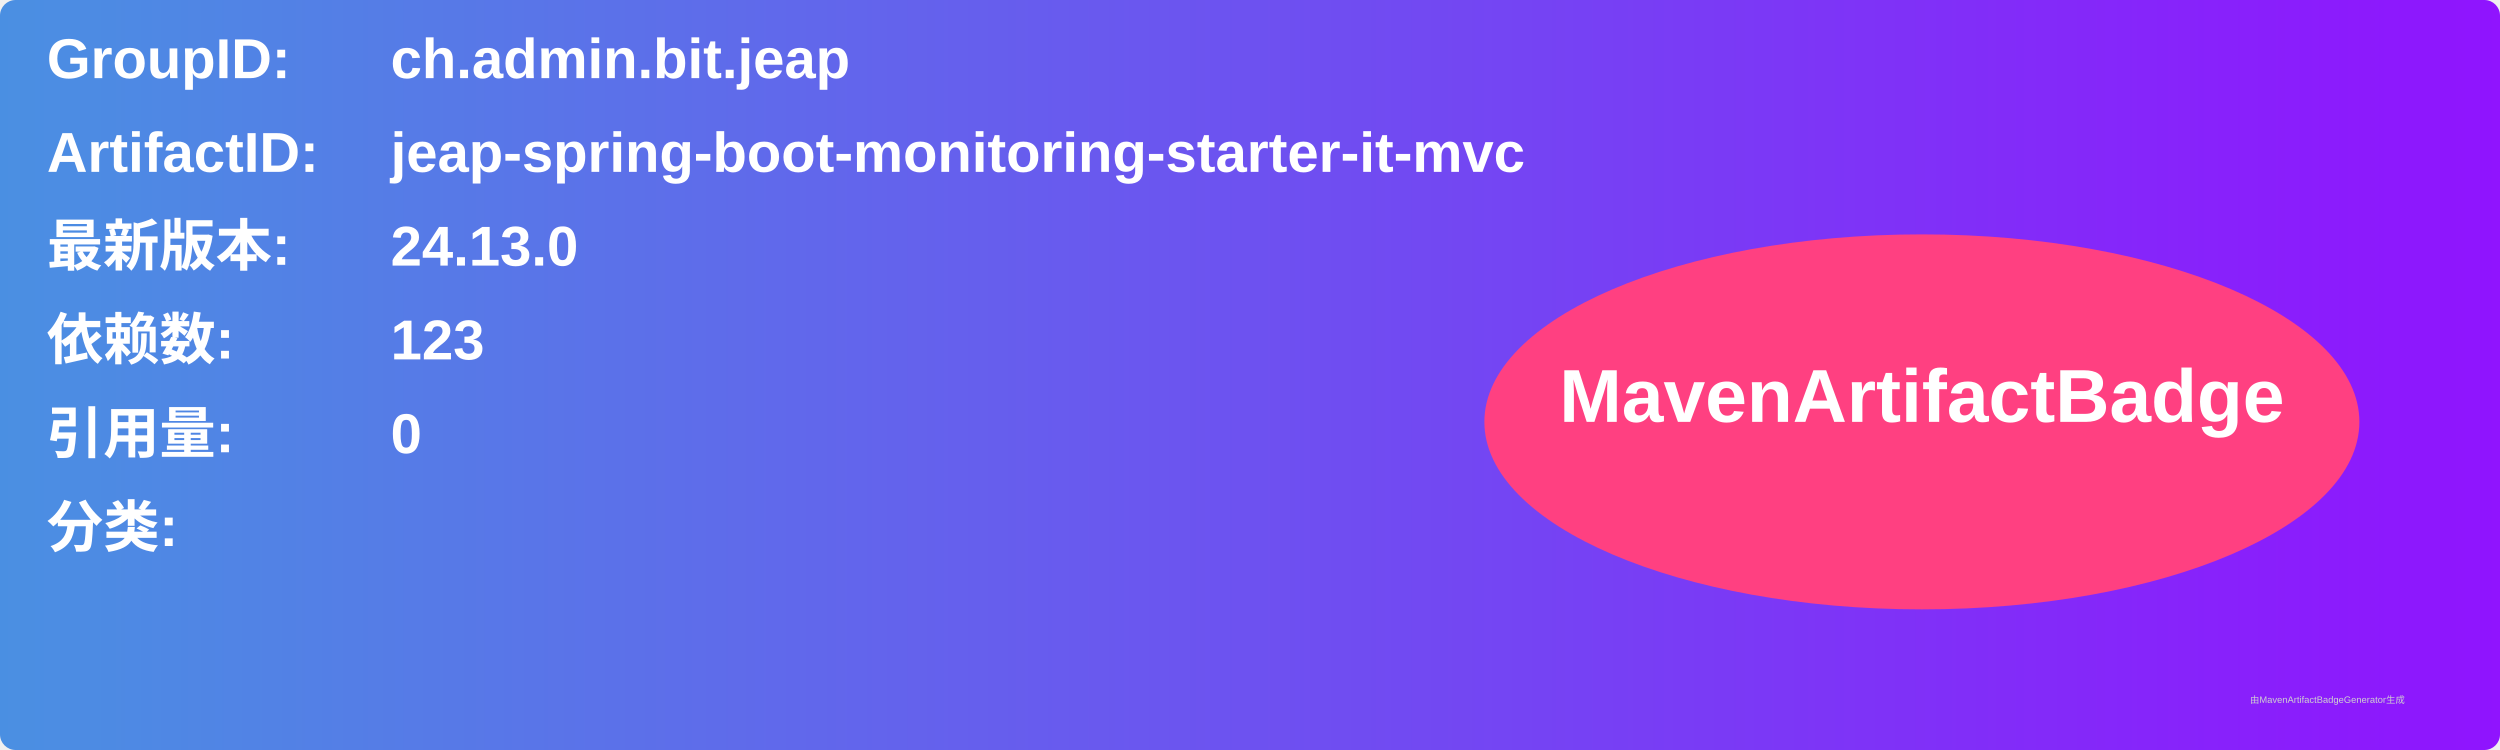
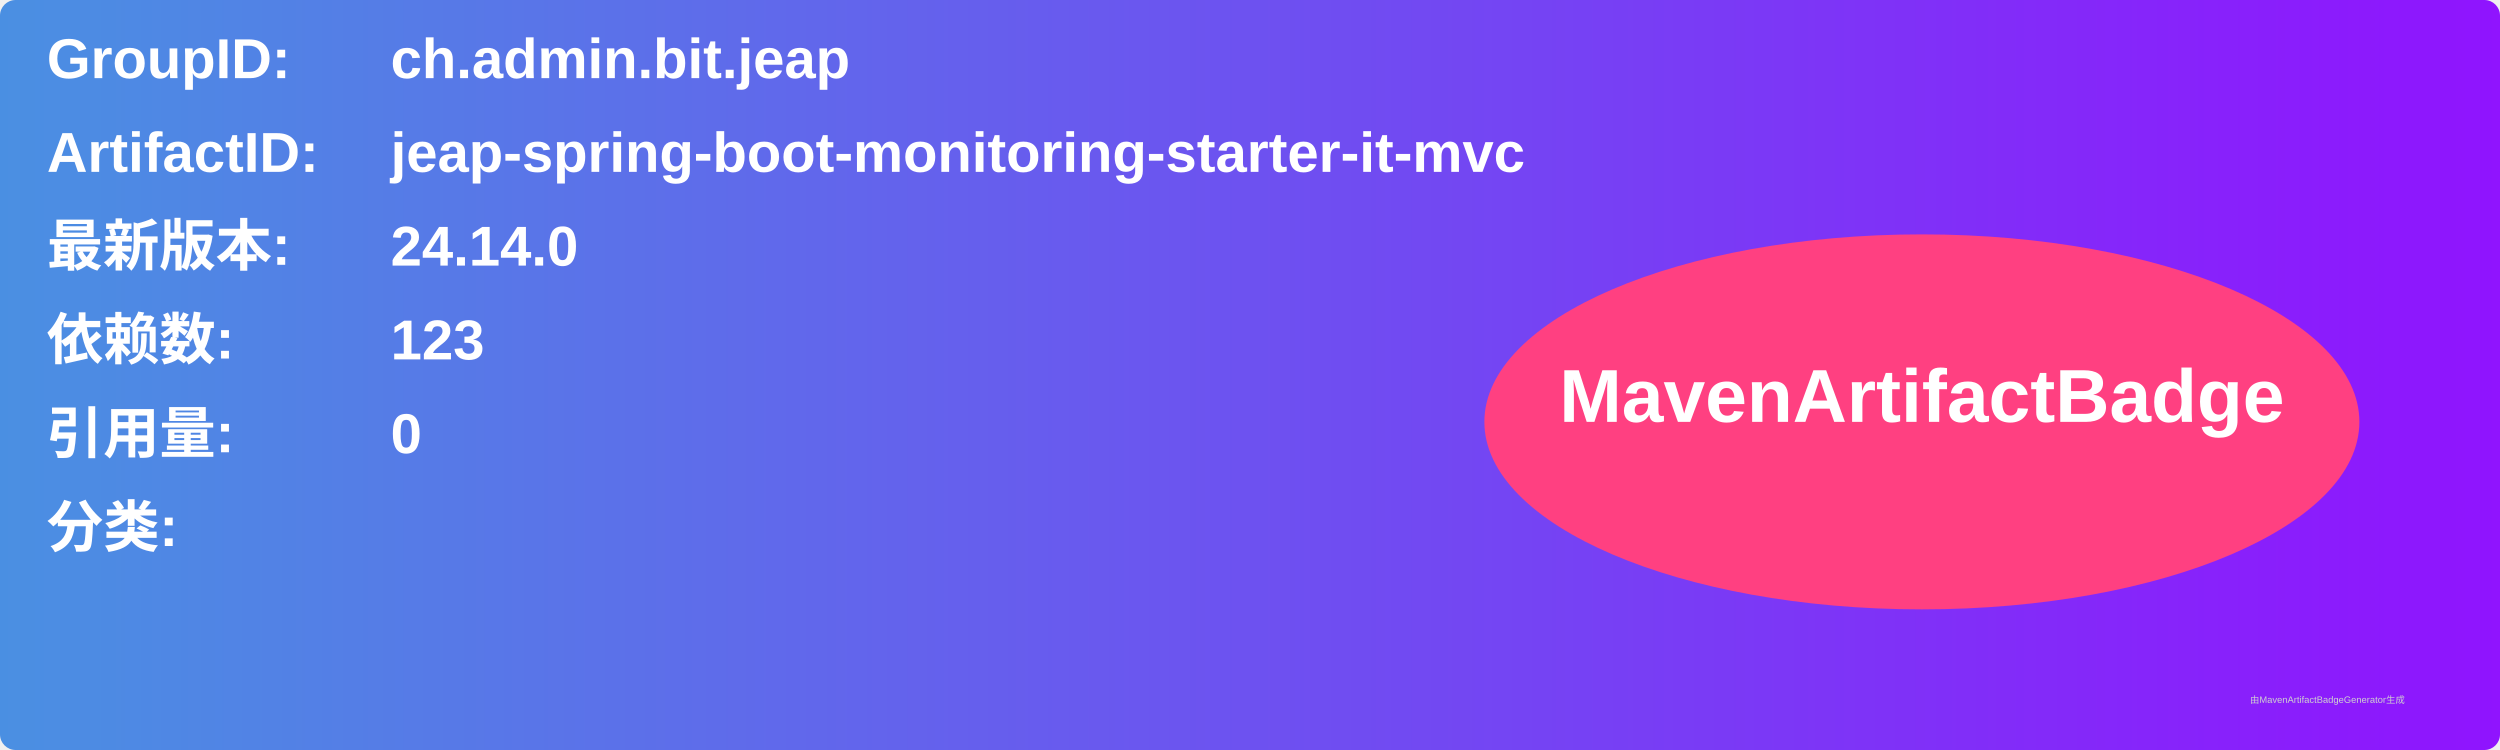
<svg xmlns="http://www.w3.org/2000/svg" width="800" height="240" viewBox="0 0 800 240">
  <linearGradient id="grad" x1="0%" y1="0%" x2="100%" y2="0%">
    <stop offset="0%" stop-color="#4a90e2" />
    <stop offset="100%" stop-color="#9013fe" />
  </linearGradient>
  <rect width="100%" height="100%" rx="5" ry="5" fill="url(#grad)" />
  <g transform="translate(15, 15)">
    <text x="0" y="10" font-family="Arial" font-size="18" fill="white" font-weight="bold" width="260">GroupID:</text>
    <text x="110" y="10" font-family="Arial" font-size="18" fill="white" font-weight="bold" width="460">ch.admin.bit.jeap</text>
    <text x="0" y="40" font-family="Arial" font-size="18" fill="white" font-weight="bold" width="260">ArtifactID:</text>
    <text x="110" y="40" font-family="Arial" font-size="18" fill="white" font-weight="bold" width="460">jeap-spring-boot-monitoring-starter-it-mvc</text>
    <text x="0" y="70" font-family="Arial" font-size="18" fill="white" font-weight="bold">最新版本:</text>
    <text x="110" y="70" font-family="Arial" font-size="18" fill="white" font-weight="bold">
-       <tspan font-weight="bold">24.13.0</tspan>
+       <tspan font-weight="bold">24.14.0</tspan>
    </text>
    <text x="0" y="100" font-family="Arial" font-size="18" fill="white" font-weight="bold">依赖数: </text>
    <text x="110" y="100" font-family="Arial" font-size="18" fill="white">
      <tspan font-weight="bold">123</tspan>
    </text>
    <text x="0" y="130" font-family="Arial" font-size="18" fill="white" font-weight="bold">引用量: </text>
    <text x="110" y="130" font-family="Arial" font-size="18" fill="white">
      <tspan font-weight="bold">0</tspan>
    </text>
    <text x="0" y="160" font-family="Arial" font-size="18" fill="white" font-weight="bold">分类:</text>
    <text x="10" y="190" font-family="Arial" font-size="10" fill="white">
      <tspan font-weight="bold" />
    </text>
    <ellipse cx="600" cy="120" rx="140" ry="60" fill="#ff4081" />
    <text x="600" y="120" text-anchor="middle" font-family="Arial" font-size="24" fill="white" font-weight="bold">MavenArtifactBadge</text>
  </g>
  <text x="720" y="225" font-family="Arial" font-size="3" fill="#d0d0d0">由MavenArtifactBadgeGenerator生成</text>
</svg>
